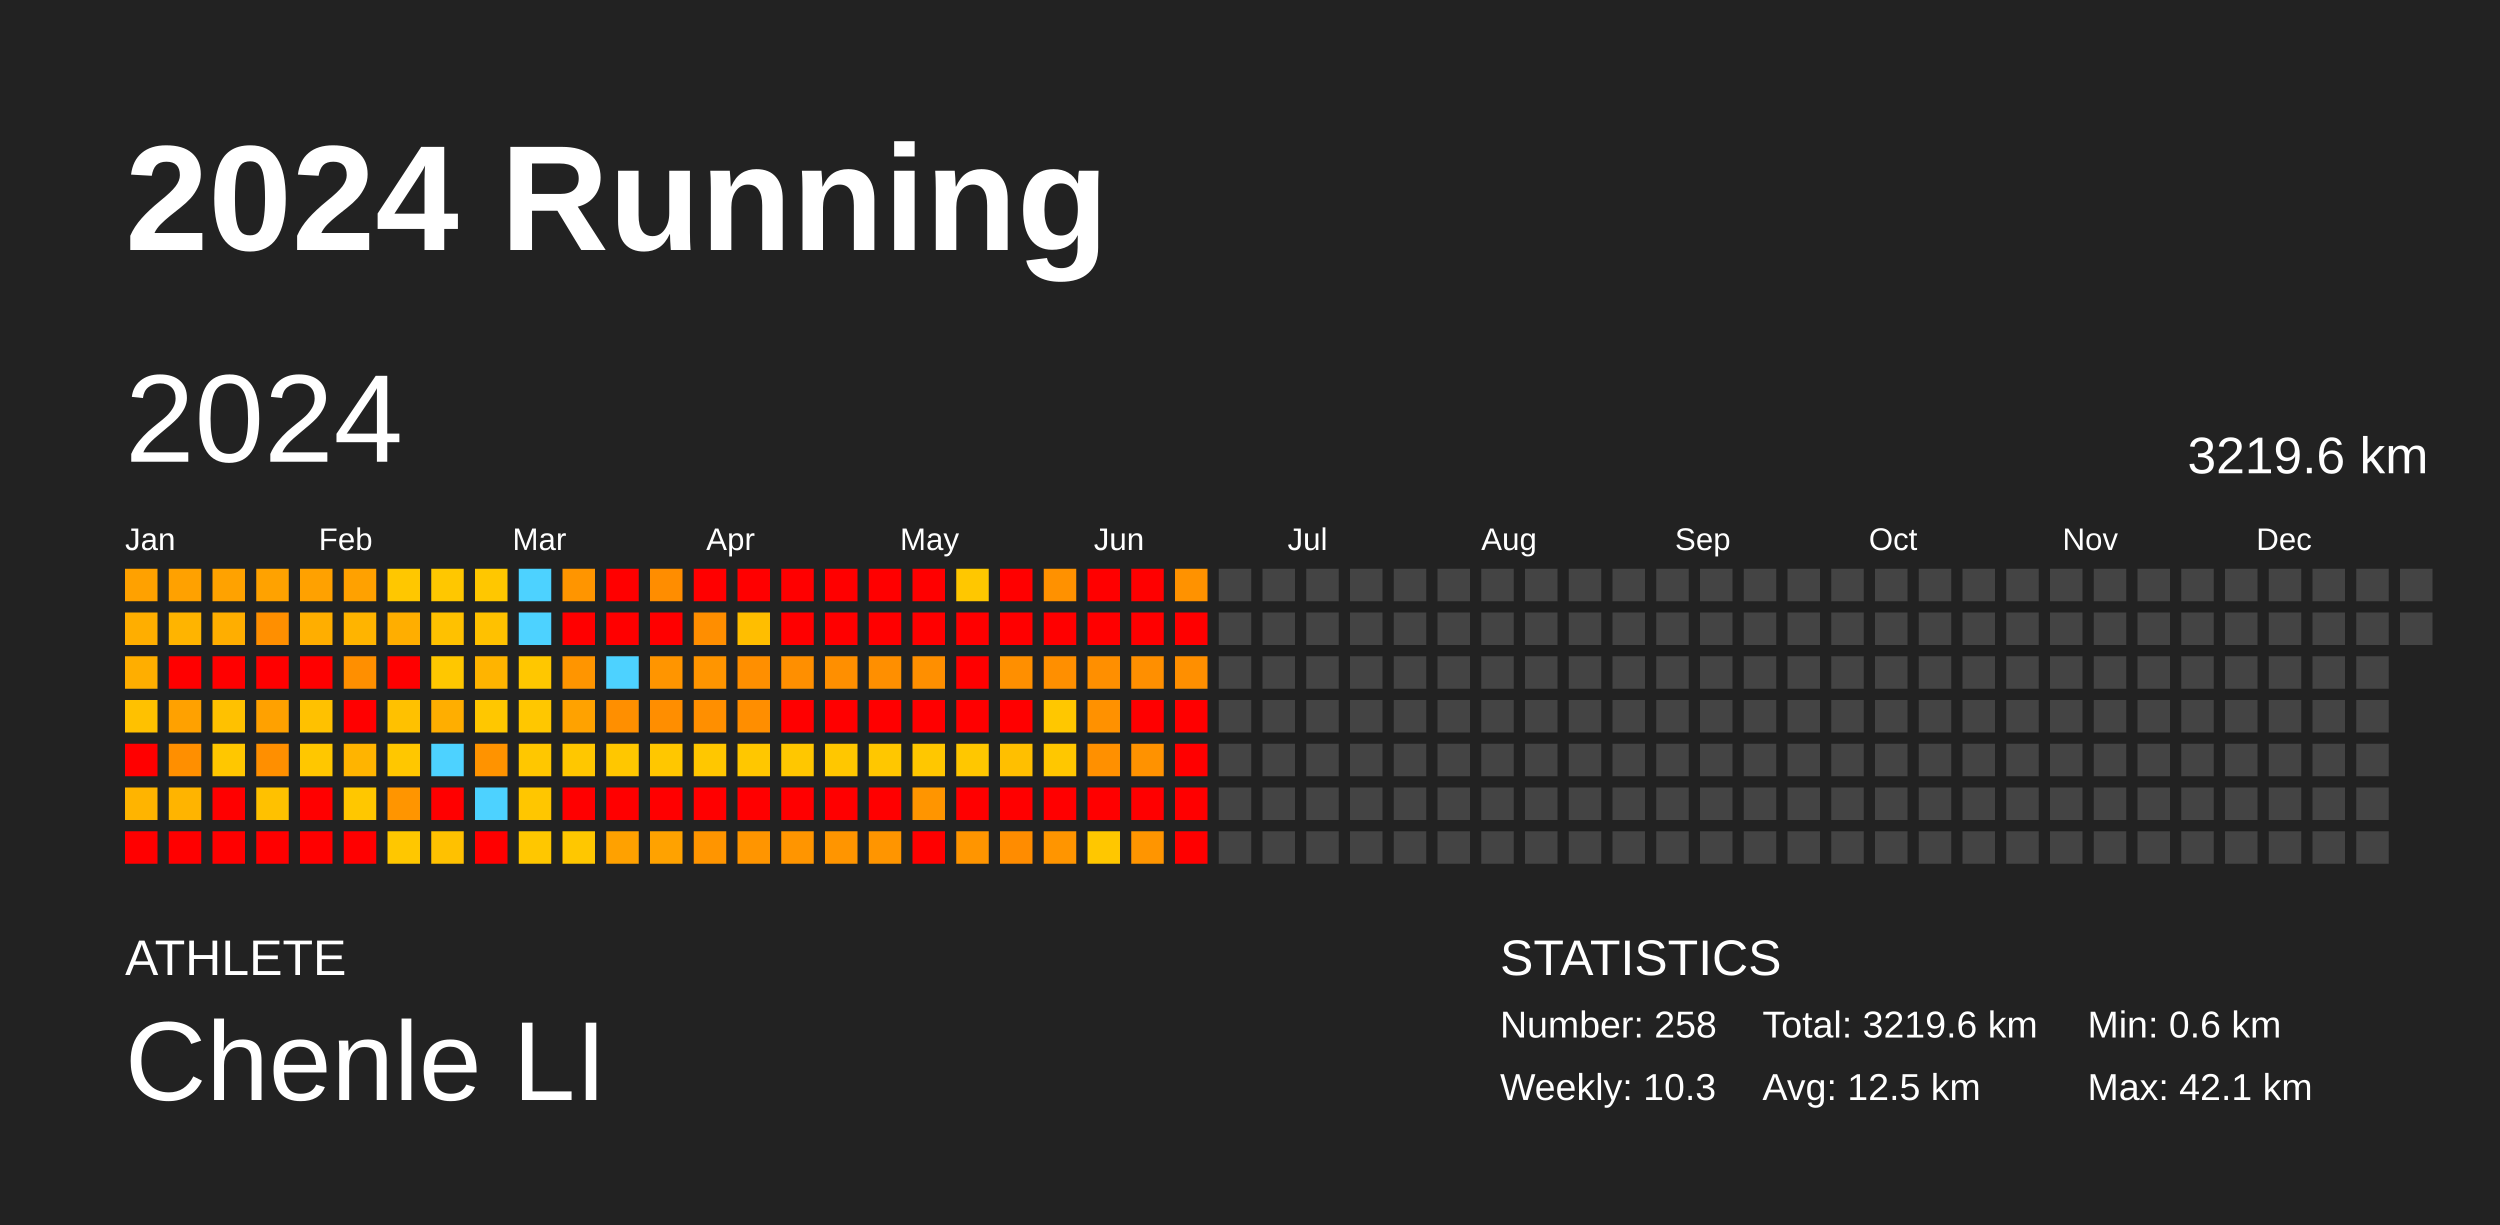
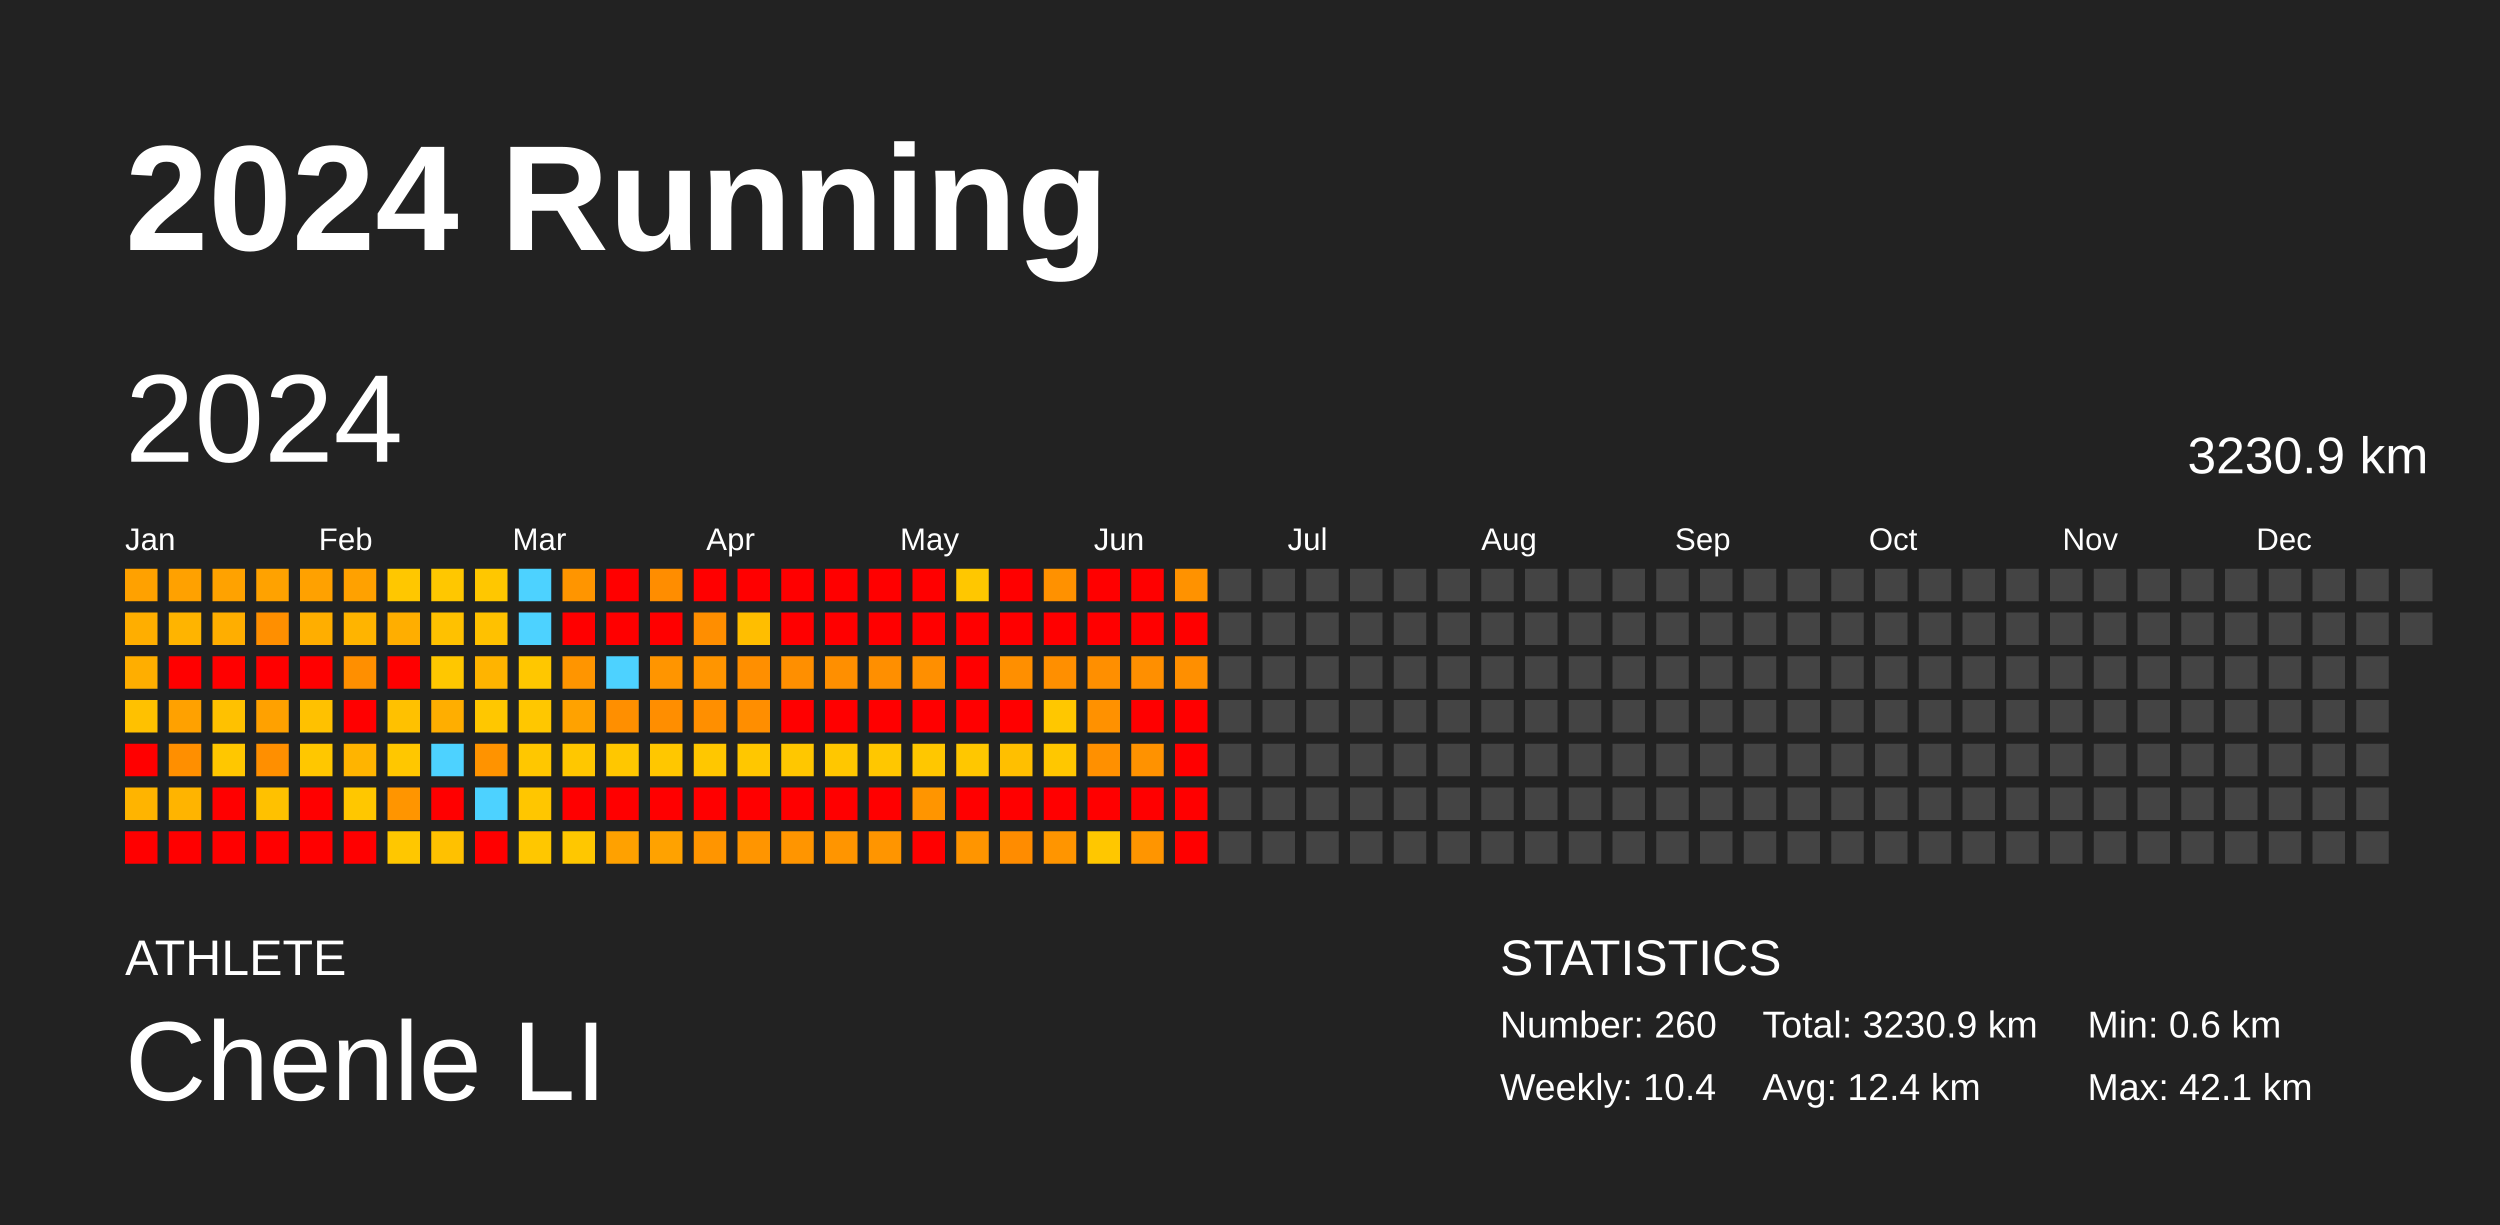
<svg xmlns="http://www.w3.org/2000/svg" baseProfile="full" height="98mm" version="1.1" viewBox="0,0,200,98" width="200mm">
  <defs />
  <rect fill="#222222" height="98" width="200" x="0" y="0" />
  <text fill="#FFFFFF" style="font-size:12px; font-family:Arial; font-weight:bold;" x="10" y="20">2024 Running</text>
  <text fill="#FFFFFF" style="font-size:4px; font-family:Arial" x="10" y="78">ATHLETE</text>
  <text fill="#FFFFFF" style="font-size:9px; font-family:Arial" x="10" y="88">Chenle LI</text>
  <text fill="#FFFFFF" style="font-size:4px; font-family:Arial" x="120" y="78">STATISTICS</text>
-   <text fill="#FFFFFF" style="font-size:3px; font-family:Arial" x="120" y="83">Number: 258</text>
-   <text fill="#FFFFFF" style="font-size:3px; font-family:Arial" x="120" y="88">Weekly: 10.3</text>
-   <text fill="#FFFFFF" style="font-size:3px; font-family:Arial" x="141" y="83">Total: 3219.6 km</text>
-   <text fill="#FFFFFF" style="font-size:3px; font-family:Arial" x="141" y="88">Avg: 12.5 km</text>
+   <text fill="#FFFFFF" style="font-size:3px; font-family:Arial" x="120" y="83">Number: 260</text>
+   <text fill="#FFFFFF" style="font-size:3px; font-family:Arial" x="120" y="88">Weekly: 10.4</text>
+   <text fill="#FFFFFF" style="font-size:3px; font-family:Arial" x="141" y="83">Total: 3230.9 km</text>
+   <text fill="#FFFFFF" style="font-size:3px; font-family:Arial" x="141" y="88">Avg: 12.4 km</text>
  <text fill="#FFFFFF" style="font-size:3px; font-family:Arial" x="167" y="83">Min: 0.6 km</text>
  <text fill="#FFFFFF" style="font-size:3px; font-family:Arial" x="167" y="88">Max: 42.1 km</text>
  <text dominant-baseline="hanging" fill="#FFFFFF" style="font-size:10.0px; font-family:Arial;" x="10" y="30">2024</text>
-   <text dominant-baseline="hanging" fill="#FFFFFF" style="font-size:4.125px; font-family:Arial;" x="175" y="35">3219.6 km</text>
+   <text dominant-baseline="hanging" fill="#FFFFFF" style="font-size:4.125px; font-family:Arial;" x="175" y="35">3230.9 km</text>
  <text fill="#FFFFFF" style="font-size:2.5px; font-family:Arial" x="10.0" y="44">Jan</text>
  <text fill="#FFFFFF" style="font-size:2.5px; font-family:Arial" x="25.5" y="44">Feb</text>
  <text fill="#FFFFFF" style="font-size:2.5px; font-family:Arial" x="41.0" y="44">Mar</text>
  <text fill="#FFFFFF" style="font-size:2.5px; font-family:Arial" x="56.5" y="44">Apr</text>
  <text fill="#FFFFFF" style="font-size:2.5px; font-family:Arial" x="72.0" y="44">May</text>
  <text fill="#FFFFFF" style="font-size:2.5px; font-family:Arial" x="87.5" y="44">Jun</text>
  <text fill="#FFFFFF" style="font-size:2.5px; font-family:Arial" x="103.0" y="44">Jul</text>
  <text fill="#FFFFFF" style="font-size:2.5px; font-family:Arial" x="118.5" y="44">Aug</text>
  <text fill="#FFFFFF" style="font-size:2.5px; font-family:Arial" x="134.0" y="44">Sep</text>
  <text fill="#FFFFFF" style="font-size:2.5px; font-family:Arial" x="149.5" y="44">Oct</text>
  <text fill="#FFFFFF" style="font-size:2.5px; font-family:Arial" x="165.0" y="44">Nov</text>
  <text fill="#FFFFFF" style="font-size:2.5px; font-family:Arial" x="180.5" y="44">Dec</text>
  <rect fill="#ffa100" height="2.6" width="2.6" x="10.0" y="45.5" />
  <rect fill="#ffae00" height="2.6" width="2.6" x="10.0" y="49.0" />
  <rect fill="#ffae00" height="2.6" width="2.6" x="10.0" y="52.5" />
  <rect fill="#ffc100" height="2.6" width="2.6" x="10.0" y="56.0" />
  <rect fill="red" height="2.6" width="2.6" x="10.0" y="59.5" />
  <rect fill="#ffb400" height="2.6" width="2.6" x="10.0" y="63.0" />
  <rect fill="red" height="2.6" width="2.6" x="10.0" y="66.5" />
  <rect fill="#ffa100" height="2.6" width="2.6" x="13.5" y="45.5" />
  <rect fill="#ffb400" height="2.6" width="2.6" x="13.5" y="49.0" />
  <rect fill="red" height="2.6" width="2.6" x="13.5" y="52.5" />
  <rect fill="#ffa100" height="2.6" width="2.6" x="13.5" y="56.0" />
  <rect fill="#ff8f00" height="2.6" width="2.6" x="13.5" y="59.5" />
  <rect fill="#ffb400" height="2.6" width="2.6" x="13.5" y="63.0" />
  <rect fill="red" height="2.6" width="2.6" x="13.5" y="66.5" />
  <rect fill="#ffa200" height="2.6" width="2.6" x="17.0" y="45.5" />
  <rect fill="#ffae00" height="2.6" width="2.6" x="17.0" y="49.0" />
  <rect fill="red" height="2.6" width="2.6" x="17.0" y="52.5" />
  <rect fill="#ffc100" height="2.6" width="2.6" x="17.0" y="56.0" />
  <rect fill="#ffc700" height="2.6" width="2.6" x="17.0" y="59.5" />
  <rect fill="red" height="2.6" width="2.6" x="17.0" y="63.0" />
  <rect fill="red" height="2.6" width="2.6" x="17.0" y="66.5" />
  <rect fill="#ffa200" height="2.6" width="2.6" x="20.5" y="45.5" />
  <rect fill="#ff8f00" height="2.6" width="2.6" x="20.5" y="49.0" />
  <rect fill="red" height="2.6" width="2.6" x="20.5" y="52.5" />
  <rect fill="#ffa100" height="2.6" width="2.6" x="20.5" y="56.0" />
  <rect fill="#ff8f00" height="2.6" width="2.6" x="20.5" y="59.5" />
  <rect fill="#ffc100" height="2.6" width="2.6" x="20.5" y="63.0" />
  <rect fill="red" height="2.6" width="2.6" x="20.5" y="66.5" />
  <rect fill="#ffa100" height="2.6" width="2.6" x="24.0" y="45.5" />
  <rect fill="#ffae00" height="2.6" width="2.6" x="24.0" y="49.0" />
  <rect fill="red" height="2.6" width="2.6" x="24.0" y="52.5" />
  <rect fill="#ffc100" height="2.6" width="2.6" x="24.0" y="56.0" />
  <rect fill="#ffc700" height="2.6" width="2.6" x="24.0" y="59.5" />
  <rect fill="red" height="2.6" width="2.6" x="24.0" y="63.0" />
  <rect fill="red" height="2.6" width="2.6" x="24.0" y="66.5" />
  <rect fill="#ffa100" height="2.6" width="2.6" x="27.5" y="45.5" />
  <rect fill="#ffb400" height="2.6" width="2.6" x="27.5" y="49.0" />
  <rect fill="#ff8f00" height="2.6" width="2.6" x="27.5" y="52.5" />
  <rect fill="red" height="2.6" width="2.6" x="27.5" y="56.0" />
  <rect fill="#ffb400" height="2.6" width="2.6" x="27.5" y="59.5" />
  <rect fill="#ffc700" height="2.6" width="2.6" x="27.5" y="63.0" />
  <rect fill="red" height="2.6" width="2.6" x="27.5" y="66.5" />
  <rect fill="#ffc700" height="2.6" width="2.6" x="31.0" y="45.5" />
  <rect fill="#ffae00" height="2.6" width="2.6" x="31.0" y="49.0" />
  <rect fill="red" height="2.6" width="2.6" x="31.0" y="52.5" />
  <rect fill="#ffc100" height="2.6" width="2.6" x="31.0" y="56.0" />
  <rect fill="#ffc700" height="2.6" width="2.6" x="31.0" y="59.5" />
  <rect fill="#ff9500" height="2.6" width="2.6" x="31.0" y="63.0" />
  <rect fill="#ffc700" height="2.6" width="2.6" x="31.0" y="66.5" />
  <rect fill="#ffc700" height="2.6" width="2.6" x="34.5" y="45.5" />
  <rect fill="#ffc100" height="2.6" width="2.6" x="34.5" y="49.0" />
  <rect fill="#ffc700" height="2.6" width="2.6" x="34.5" y="52.5" />
  <rect fill="#ffae00" height="2.6" width="2.6" x="34.5" y="56.0" />
  <rect fill="#4dd2ff" height="2.6" width="2.6" x="34.5" y="59.5" />
  <rect fill="red" height="2.6" width="2.6" x="34.5" y="63.0" />
  <rect fill="#ffc100" height="2.6" width="2.6" x="34.5" y="66.5" />
  <rect fill="#ffc700" height="2.6" width="2.6" x="38.0" y="45.5" />
  <rect fill="#ffc100" height="2.6" width="2.6" x="38.0" y="49.0" />
  <rect fill="#ffb400" height="2.6" width="2.6" x="38.0" y="52.5" />
  <rect fill="#ffc700" height="2.6" width="2.6" x="38.0" y="56.0" />
  <rect fill="#ff9300" height="2.6" width="2.6" x="38.0" y="59.5" />
  <rect fill="#4dd2ff" height="2.6" width="2.6" x="38.0" y="63.0" />
  <rect fill="red" height="2.6" width="2.6" x="38.0" y="66.5" />
  <rect fill="#4dd2ff" height="2.6" width="2.6" x="41.5" y="45.5" />
  <rect fill="#4dd2ff" height="2.6" width="2.6" x="41.5" y="49.0" />
  <rect fill="#ffc700" height="2.6" width="2.6" x="41.5" y="52.5" />
  <rect fill="#ffc700" height="2.6" width="2.6" x="41.5" y="56.0" />
  <rect fill="#ffc700" height="2.6" width="2.6" x="41.5" y="59.5" />
  <rect fill="#ffc600" height="2.6" width="2.6" x="41.5" y="63.0" />
  <rect fill="#ffc700" height="2.6" width="2.6" x="41.5" y="66.5" />
  <rect fill="#ff9500" height="2.6" width="2.6" x="45.0" y="45.5" />
  <rect fill="red" height="2.6" width="2.6" x="45.0" y="49.0" />
  <rect fill="#ff9500" height="2.6" width="2.6" x="45.0" y="52.5" />
  <rect fill="#ffa200" height="2.6" width="2.6" x="45.0" y="56.0" />
  <rect fill="#ffc700" height="2.6" width="2.6" x="45.0" y="59.5" />
  <rect fill="red" height="2.6" width="2.6" x="45.0" y="63.0" />
  <rect fill="#ffc700" height="2.6" width="2.6" x="45.0" y="66.5" />
  <rect fill="red" height="2.6" width="2.6" x="48.5" y="45.5" />
  <rect fill="red" height="2.6" width="2.6" x="48.5" y="49.0" />
  <rect fill="#4dd2ff" height="2.6" width="2.6" x="48.5" y="52.5" />
  <rect fill="#ff8f00" height="2.6" width="2.6" x="48.5" y="56.0" />
  <rect fill="#ffc700" height="2.6" width="2.6" x="48.5" y="59.5" />
  <rect fill="red" height="2.6" width="2.6" x="48.5" y="63.0" />
  <rect fill="#ffa100" height="2.6" width="2.6" x="48.5" y="66.5" />
  <rect fill="#ff8d00" height="2.6" width="2.6" x="52.0" y="45.5" />
  <rect fill="red" height="2.6" width="2.6" x="52.0" y="49.0" />
  <rect fill="#ff9500" height="2.6" width="2.6" x="52.0" y="52.5" />
  <rect fill="#ff8e00" height="2.6" width="2.6" x="52.0" y="56.0" />
  <rect fill="#ffc700" height="2.6" width="2.6" x="52.0" y="59.5" />
  <rect fill="red" height="2.6" width="2.6" x="52.0" y="63.0" />
  <rect fill="#ffa200" height="2.6" width="2.6" x="52.0" y="66.5" />
  <rect fill="red" height="2.6" width="2.6" x="55.5" y="45.5" />
  <rect fill="#ff8e00" height="2.6" width="2.6" x="55.5" y="49.0" />
  <rect fill="#ff9500" height="2.6" width="2.6" x="55.5" y="52.5" />
  <rect fill="#ff8f00" height="2.6" width="2.6" x="55.5" y="56.0" />
  <rect fill="#ffc700" height="2.6" width="2.6" x="55.5" y="59.5" />
  <rect fill="red" height="2.6" width="2.6" x="55.5" y="63.0" />
  <rect fill="#ff9500" height="2.6" width="2.6" x="55.5" y="66.5" />
  <rect fill="red" height="2.6" width="2.6" x="59.0" y="45.5" />
  <rect fill="#ffbe00" height="2.6" width="2.6" x="59.0" y="49.0" />
  <rect fill="#ff8f00" height="2.6" width="2.6" x="59.0" y="52.5" />
  <rect fill="#ff8e00" height="2.6" width="2.6" x="59.0" y="56.0" />
  <rect fill="#ffc700" height="2.6" width="2.6" x="59.0" y="59.5" />
  <rect fill="red" height="2.6" width="2.6" x="59.0" y="63.0" />
  <rect fill="#ff9500" height="2.6" width="2.6" x="59.0" y="66.5" />
  <rect fill="red" height="2.6" width="2.6" x="62.5" y="45.5" />
  <rect fill="red" height="2.6" width="2.6" x="62.5" y="49.0" />
  <rect fill="#ff8f00" height="2.6" width="2.6" x="62.5" y="52.5" />
  <rect fill="red" height="2.6" width="2.6" x="62.5" y="56.0" />
  <rect fill="#ffc700" height="2.6" width="2.6" x="62.5" y="59.5" />
  <rect fill="red" height="2.6" width="2.6" x="62.5" y="63.0" />
  <rect fill="#ff9500" height="2.6" width="2.6" x="62.5" y="66.5" />
  <rect fill="red" height="2.6" width="2.6" x="66.0" y="45.5" />
  <rect fill="red" height="2.6" width="2.6" x="66.0" y="49.0" />
  <rect fill="#ff8f00" height="2.6" width="2.6" x="66.0" y="52.5" />
  <rect fill="red" height="2.6" width="2.6" x="66.0" y="56.0" />
  <rect fill="#ffc700" height="2.6" width="2.6" x="66.0" y="59.5" />
  <rect fill="red" height="2.6" width="2.6" x="66.0" y="63.0" />
  <rect fill="#ff9500" height="2.6" width="2.6" x="66.0" y="66.5" />
  <rect fill="red" height="2.6" width="2.6" x="69.5" y="45.5" />
  <rect fill="red" height="2.6" width="2.6" x="69.5" y="49.0" />
  <rect fill="#ff8f00" height="2.6" width="2.6" x="69.5" y="52.5" />
  <rect fill="red" height="2.6" width="2.6" x="69.5" y="56.0" />
  <rect fill="#ffc700" height="2.6" width="2.6" x="69.5" y="59.5" />
  <rect fill="red" height="2.6" width="2.6" x="69.5" y="63.0" />
  <rect fill="#ff9500" height="2.6" width="2.6" x="69.5" y="66.5" />
  <rect fill="red" height="2.6" width="2.6" x="73.0" y="45.5" />
  <rect fill="red" height="2.6" width="2.6" x="73.0" y="49.0" />
  <rect fill="#ff8f00" height="2.6" width="2.6" x="73.0" y="52.5" />
  <rect fill="red" height="2.6" width="2.6" x="73.0" y="56.0" />
  <rect fill="#ffc700" height="2.6" width="2.6" x="73.0" y="59.5" />
  <rect fill="#ff9500" height="2.6" width="2.6" x="73.0" y="63.0" />
  <rect fill="red" height="2.6" width="2.6" x="73.0" y="66.5" />
  <rect fill="#ffc700" height="2.6" width="2.6" x="76.5" y="45.5" />
  <rect fill="red" height="2.6" width="2.6" x="76.5" y="49.0" />
  <rect fill="red" height="2.6" width="2.6" x="76.5" y="52.5" />
  <rect fill="red" height="2.6" width="2.6" x="76.5" y="56.0" />
  <rect fill="#ffc700" height="2.6" width="2.6" x="76.5" y="59.5" />
  <rect fill="red" height="2.6" width="2.6" x="76.5" y="63.0" />
  <rect fill="#ff9500" height="2.6" width="2.6" x="76.5" y="66.5" />
  <rect fill="red" height="2.6" width="2.6" x="80.0" y="45.5" />
  <rect fill="red" height="2.6" width="2.6" x="80.0" y="49.0" />
  <rect fill="#ff8f00" height="2.6" width="2.6" x="80.0" y="52.5" />
  <rect fill="red" height="2.6" width="2.6" x="80.0" y="56.0" />
  <rect fill="#ffbf00" height="2.6" width="2.6" x="80.0" y="59.5" />
  <rect fill="red" height="2.6" width="2.6" x="80.0" y="63.0" />
  <rect fill="#ff8c00" height="2.6" width="2.6" x="80.0" y="66.5" />
  <rect fill="#ff9100" height="2.6" width="2.6" x="83.5" y="45.5" />
  <rect fill="red" height="2.6" width="2.6" x="83.5" y="49.0" />
  <rect fill="#ff8f00" height="2.6" width="2.6" x="83.5" y="52.5" />
  <rect fill="#ffc700" height="2.6" width="2.6" x="83.5" y="56.0" />
  <rect fill="#ffc700" height="2.6" width="2.6" x="83.5" y="59.5" />
  <rect fill="red" height="2.6" width="2.6" x="83.5" y="63.0" />
  <rect fill="#ff9500" height="2.6" width="2.6" x="83.5" y="66.5" />
  <rect fill="red" height="2.6" width="2.6" x="87.0" y="45.5" />
  <rect fill="red" height="2.6" width="2.6" x="87.0" y="49.0" />
  <rect fill="#ff8f00" height="2.6" width="2.6" x="87.0" y="52.5" />
  <rect fill="#ff9100" height="2.6" width="2.6" x="87.0" y="56.0" />
  <rect fill="#ff9000" height="2.6" width="2.6" x="87.0" y="59.5" />
  <rect fill="red" height="2.6" width="2.6" x="87.0" y="63.0" />
  <rect fill="#ffc700" height="2.6" width="2.6" x="87.0" y="66.5" />
  <rect fill="red" height="2.6" width="2.6" x="90.5" y="45.5" />
  <rect fill="red" height="2.6" width="2.6" x="90.5" y="49.0" />
  <rect fill="#ff8f00" height="2.6" width="2.6" x="90.5" y="52.5" />
  <rect fill="red" height="2.6" width="2.6" x="90.5" y="56.0" />
  <rect fill="#ff9200" height="2.6" width="2.6" x="90.5" y="59.5" />
  <rect fill="red" height="2.6" width="2.6" x="90.5" y="63.0" />
  <rect fill="#ff9500" height="2.6" width="2.6" x="90.5" y="66.5" />
  <rect fill="#ff9200" height="2.6" width="2.6" x="94.0" y="45.5" />
  <rect fill="red" height="2.6" width="2.6" x="94.0" y="49.0" />
  <rect fill="#ff8f00" height="2.6" width="2.6" x="94.0" y="52.5" />
  <rect fill="red" height="2.6" width="2.6" x="94.0" y="56.0" />
  <rect fill="red" height="2.6" width="2.6" x="94.0" y="59.5" />
  <rect fill="red" height="2.6" width="2.6" x="94.0" y="63.0" />
  <rect fill="red" height="2.6" width="2.6" x="94.0" y="66.5" />
  <rect fill="#444444" height="2.6" width="2.6" x="97.5" y="45.5" />
  <rect fill="#444444" height="2.6" width="2.6" x="97.5" y="49.0" />
  <rect fill="#444444" height="2.6" width="2.6" x="97.5" y="52.5" />
  <rect fill="#444444" height="2.6" width="2.6" x="97.5" y="56.0" />
  <rect fill="#444444" height="2.6" width="2.6" x="97.5" y="59.5" />
  <rect fill="#444444" height="2.6" width="2.6" x="97.5" y="63.0" />
  <rect fill="#444444" height="2.6" width="2.6" x="97.5" y="66.5" />
  <rect fill="#444444" height="2.6" width="2.6" x="101.0" y="45.5" />
  <rect fill="#444444" height="2.6" width="2.6" x="101.0" y="49.0" />
  <rect fill="#444444" height="2.6" width="2.6" x="101.0" y="52.5" />
  <rect fill="#444444" height="2.6" width="2.6" x="101.0" y="56.0" />
  <rect fill="#444444" height="2.6" width="2.6" x="101.0" y="59.5" />
  <rect fill="#444444" height="2.6" width="2.6" x="101.0" y="63.0" />
  <rect fill="#444444" height="2.6" width="2.6" x="101.0" y="66.5" />
  <rect fill="#444444" height="2.6" width="2.6" x="104.5" y="45.5" />
  <rect fill="#444444" height="2.6" width="2.6" x="104.5" y="49.0" />
  <rect fill="#444444" height="2.6" width="2.6" x="104.5" y="52.5" />
  <rect fill="#444444" height="2.6" width="2.6" x="104.5" y="56.0" />
  <rect fill="#444444" height="2.6" width="2.6" x="104.5" y="59.5" />
  <rect fill="#444444" height="2.6" width="2.6" x="104.5" y="63.0" />
  <rect fill="#444444" height="2.6" width="2.6" x="104.5" y="66.5" />
  <rect fill="#444444" height="2.6" width="2.6" x="108.0" y="45.5" />
  <rect fill="#444444" height="2.6" width="2.6" x="108.0" y="49.0" />
  <rect fill="#444444" height="2.6" width="2.6" x="108.0" y="52.5" />
  <rect fill="#444444" height="2.6" width="2.6" x="108.0" y="56.0" />
  <rect fill="#444444" height="2.6" width="2.6" x="108.0" y="59.5" />
  <rect fill="#444444" height="2.6" width="2.6" x="108.0" y="63.0" />
  <rect fill="#444444" height="2.6" width="2.6" x="108.0" y="66.5" />
  <rect fill="#444444" height="2.6" width="2.6" x="111.5" y="45.5" />
  <rect fill="#444444" height="2.6" width="2.6" x="111.5" y="49.0" />
  <rect fill="#444444" height="2.6" width="2.6" x="111.5" y="52.5" />
  <rect fill="#444444" height="2.6" width="2.6" x="111.5" y="56.0" />
  <rect fill="#444444" height="2.6" width="2.6" x="111.5" y="59.5" />
  <rect fill="#444444" height="2.6" width="2.6" x="111.5" y="63.0" />
  <rect fill="#444444" height="2.6" width="2.6" x="111.5" y="66.5" />
  <rect fill="#444444" height="2.6" width="2.6" x="115.0" y="45.5" />
  <rect fill="#444444" height="2.6" width="2.6" x="115.0" y="49.0" />
  <rect fill="#444444" height="2.6" width="2.6" x="115.0" y="52.5" />
  <rect fill="#444444" height="2.6" width="2.6" x="115.0" y="56.0" />
  <rect fill="#444444" height="2.6" width="2.6" x="115.0" y="59.5" />
  <rect fill="#444444" height="2.6" width="2.6" x="115.0" y="63.0" />
  <rect fill="#444444" height="2.6" width="2.6" x="115.0" y="66.5" />
  <rect fill="#444444" height="2.6" width="2.6" x="118.5" y="45.5" />
  <rect fill="#444444" height="2.6" width="2.6" x="118.5" y="49.0" />
  <rect fill="#444444" height="2.6" width="2.6" x="118.5" y="52.5" />
  <rect fill="#444444" height="2.6" width="2.6" x="118.5" y="56.0" />
  <rect fill="#444444" height="2.6" width="2.6" x="118.5" y="59.5" />
  <rect fill="#444444" height="2.6" width="2.6" x="118.5" y="63.0" />
  <rect fill="#444444" height="2.6" width="2.6" x="118.5" y="66.5" />
  <rect fill="#444444" height="2.6" width="2.6" x="122.0" y="45.5" />
  <rect fill="#444444" height="2.6" width="2.6" x="122.0" y="49.0" />
  <rect fill="#444444" height="2.6" width="2.6" x="122.0" y="52.5" />
  <rect fill="#444444" height="2.6" width="2.6" x="122.0" y="56.0" />
  <rect fill="#444444" height="2.6" width="2.6" x="122.0" y="59.5" />
  <rect fill="#444444" height="2.6" width="2.6" x="122.0" y="63.0" />
  <rect fill="#444444" height="2.6" width="2.6" x="122.0" y="66.5" />
  <rect fill="#444444" height="2.6" width="2.6" x="125.5" y="45.5" />
  <rect fill="#444444" height="2.6" width="2.6" x="125.5" y="49.0" />
  <rect fill="#444444" height="2.6" width="2.6" x="125.5" y="52.5" />
  <rect fill="#444444" height="2.6" width="2.6" x="125.5" y="56.0" />
  <rect fill="#444444" height="2.6" width="2.6" x="125.5" y="59.5" />
  <rect fill="#444444" height="2.6" width="2.6" x="125.5" y="63.0" />
  <rect fill="#444444" height="2.6" width="2.6" x="125.5" y="66.5" />
  <rect fill="#444444" height="2.6" width="2.6" x="129.0" y="45.5" />
  <rect fill="#444444" height="2.6" width="2.6" x="129.0" y="49.0" />
  <rect fill="#444444" height="2.6" width="2.6" x="129.0" y="52.5" />
  <rect fill="#444444" height="2.6" width="2.6" x="129.0" y="56.0" />
  <rect fill="#444444" height="2.6" width="2.6" x="129.0" y="59.5" />
  <rect fill="#444444" height="2.6" width="2.6" x="129.0" y="63.0" />
  <rect fill="#444444" height="2.6" width="2.6" x="129.0" y="66.5" />
  <rect fill="#444444" height="2.6" width="2.6" x="132.5" y="45.5" />
  <rect fill="#444444" height="2.6" width="2.6" x="132.5" y="49.0" />
  <rect fill="#444444" height="2.6" width="2.6" x="132.5" y="52.5" />
  <rect fill="#444444" height="2.6" width="2.6" x="132.5" y="56.0" />
  <rect fill="#444444" height="2.6" width="2.6" x="132.5" y="59.5" />
  <rect fill="#444444" height="2.6" width="2.6" x="132.5" y="63.0" />
  <rect fill="#444444" height="2.6" width="2.6" x="132.5" y="66.5" />
  <rect fill="#444444" height="2.6" width="2.6" x="136.0" y="45.5" />
  <rect fill="#444444" height="2.6" width="2.6" x="136.0" y="49.0" />
  <rect fill="#444444" height="2.6" width="2.6" x="136.0" y="52.5" />
  <rect fill="#444444" height="2.6" width="2.6" x="136.0" y="56.0" />
  <rect fill="#444444" height="2.6" width="2.6" x="136.0" y="59.5" />
  <rect fill="#444444" height="2.6" width="2.6" x="136.0" y="63.0" />
  <rect fill="#444444" height="2.6" width="2.6" x="136.0" y="66.5" />
  <rect fill="#444444" height="2.6" width="2.6" x="139.5" y="45.5" />
  <rect fill="#444444" height="2.6" width="2.6" x="139.5" y="49.0" />
  <rect fill="#444444" height="2.6" width="2.6" x="139.5" y="52.5" />
  <rect fill="#444444" height="2.6" width="2.6" x="139.5" y="56.0" />
  <rect fill="#444444" height="2.6" width="2.6" x="139.5" y="59.5" />
  <rect fill="#444444" height="2.6" width="2.6" x="139.5" y="63.0" />
  <rect fill="#444444" height="2.6" width="2.6" x="139.5" y="66.5" />
  <rect fill="#444444" height="2.6" width="2.6" x="143.0" y="45.5" />
  <rect fill="#444444" height="2.6" width="2.6" x="143.0" y="49.0" />
  <rect fill="#444444" height="2.6" width="2.6" x="143.0" y="52.5" />
  <rect fill="#444444" height="2.6" width="2.6" x="143.0" y="56.0" />
  <rect fill="#444444" height="2.6" width="2.6" x="143.0" y="59.5" />
  <rect fill="#444444" height="2.6" width="2.6" x="143.0" y="63.0" />
  <rect fill="#444444" height="2.6" width="2.6" x="143.0" y="66.5" />
  <rect fill="#444444" height="2.6" width="2.6" x="146.5" y="45.5" />
  <rect fill="#444444" height="2.6" width="2.6" x="146.5" y="49.0" />
  <rect fill="#444444" height="2.6" width="2.6" x="146.5" y="52.5" />
  <rect fill="#444444" height="2.6" width="2.6" x="146.5" y="56.0" />
  <rect fill="#444444" height="2.6" width="2.6" x="146.5" y="59.5" />
  <rect fill="#444444" height="2.6" width="2.6" x="146.5" y="63.0" />
  <rect fill="#444444" height="2.6" width="2.6" x="146.5" y="66.5" />
  <rect fill="#444444" height="2.6" width="2.6" x="150.0" y="45.5" />
  <rect fill="#444444" height="2.6" width="2.6" x="150.0" y="49.0" />
  <rect fill="#444444" height="2.6" width="2.6" x="150.0" y="52.5" />
  <rect fill="#444444" height="2.6" width="2.6" x="150.0" y="56.0" />
  <rect fill="#444444" height="2.6" width="2.6" x="150.0" y="59.5" />
  <rect fill="#444444" height="2.6" width="2.6" x="150.0" y="63.0" />
  <rect fill="#444444" height="2.6" width="2.6" x="150.0" y="66.5" />
  <rect fill="#444444" height="2.6" width="2.6" x="153.5" y="45.5" />
  <rect fill="#444444" height="2.6" width="2.6" x="153.5" y="49.0" />
  <rect fill="#444444" height="2.6" width="2.6" x="153.5" y="52.5" />
  <rect fill="#444444" height="2.6" width="2.6" x="153.5" y="56.0" />
  <rect fill="#444444" height="2.6" width="2.6" x="153.5" y="59.5" />
  <rect fill="#444444" height="2.6" width="2.6" x="153.5" y="63.0" />
  <rect fill="#444444" height="2.6" width="2.6" x="153.5" y="66.5" />
  <rect fill="#444444" height="2.6" width="2.6" x="157.0" y="45.5" />
  <rect fill="#444444" height="2.6" width="2.6" x="157.0" y="49.0" />
  <rect fill="#444444" height="2.6" width="2.6" x="157.0" y="52.5" />
  <rect fill="#444444" height="2.6" width="2.6" x="157.0" y="56.0" />
  <rect fill="#444444" height="2.6" width="2.6" x="157.0" y="59.5" />
  <rect fill="#444444" height="2.6" width="2.6" x="157.0" y="63.0" />
  <rect fill="#444444" height="2.6" width="2.6" x="157.0" y="66.5" />
  <rect fill="#444444" height="2.6" width="2.6" x="160.5" y="45.5" />
  <rect fill="#444444" height="2.6" width="2.6" x="160.5" y="49.0" />
  <rect fill="#444444" height="2.6" width="2.6" x="160.5" y="52.5" />
  <rect fill="#444444" height="2.6" width="2.6" x="160.5" y="56.0" />
  <rect fill="#444444" height="2.6" width="2.6" x="160.5" y="59.5" />
  <rect fill="#444444" height="2.6" width="2.6" x="160.5" y="63.0" />
  <rect fill="#444444" height="2.6" width="2.6" x="160.5" y="66.5" />
  <rect fill="#444444" height="2.6" width="2.6" x="164.0" y="45.5" />
  <rect fill="#444444" height="2.6" width="2.6" x="164.0" y="49.0" />
  <rect fill="#444444" height="2.6" width="2.6" x="164.0" y="52.5" />
  <rect fill="#444444" height="2.6" width="2.6" x="164.0" y="56.0" />
  <rect fill="#444444" height="2.6" width="2.6" x="164.0" y="59.5" />
  <rect fill="#444444" height="2.6" width="2.6" x="164.0" y="63.0" />
  <rect fill="#444444" height="2.6" width="2.6" x="164.0" y="66.5" />
  <rect fill="#444444" height="2.6" width="2.6" x="167.5" y="45.5" />
  <rect fill="#444444" height="2.6" width="2.6" x="167.5" y="49.0" />
  <rect fill="#444444" height="2.6" width="2.6" x="167.5" y="52.5" />
  <rect fill="#444444" height="2.6" width="2.6" x="167.5" y="56.0" />
  <rect fill="#444444" height="2.6" width="2.6" x="167.5" y="59.5" />
  <rect fill="#444444" height="2.6" width="2.6" x="167.5" y="63.0" />
  <rect fill="#444444" height="2.6" width="2.6" x="167.5" y="66.5" />
  <rect fill="#444444" height="2.6" width="2.6" x="171.0" y="45.5" />
  <rect fill="#444444" height="2.6" width="2.6" x="171.0" y="49.0" />
  <rect fill="#444444" height="2.6" width="2.6" x="171.0" y="52.5" />
  <rect fill="#444444" height="2.6" width="2.6" x="171.0" y="56.0" />
  <rect fill="#444444" height="2.6" width="2.6" x="171.0" y="59.5" />
  <rect fill="#444444" height="2.6" width="2.6" x="171.0" y="63.0" />
  <rect fill="#444444" height="2.6" width="2.6" x="171.0" y="66.5" />
  <rect fill="#444444" height="2.6" width="2.6" x="174.5" y="45.5" />
  <rect fill="#444444" height="2.6" width="2.6" x="174.5" y="49.0" />
  <rect fill="#444444" height="2.6" width="2.6" x="174.5" y="52.5" />
  <rect fill="#444444" height="2.6" width="2.6" x="174.5" y="56.0" />
  <rect fill="#444444" height="2.6" width="2.6" x="174.5" y="59.5" />
  <rect fill="#444444" height="2.6" width="2.6" x="174.5" y="63.0" />
  <rect fill="#444444" height="2.6" width="2.6" x="174.5" y="66.5" />
  <rect fill="#444444" height="2.6" width="2.6" x="178.0" y="45.5" />
  <rect fill="#444444" height="2.6" width="2.6" x="178.0" y="49.0" />
  <rect fill="#444444" height="2.6" width="2.6" x="178.0" y="52.5" />
  <rect fill="#444444" height="2.6" width="2.6" x="178.0" y="56.0" />
  <rect fill="#444444" height="2.6" width="2.6" x="178.0" y="59.5" />
  <rect fill="#444444" height="2.6" width="2.6" x="178.0" y="63.0" />
  <rect fill="#444444" height="2.6" width="2.6" x="178.0" y="66.5" />
  <rect fill="#444444" height="2.6" width="2.6" x="181.5" y="45.5" />
  <rect fill="#444444" height="2.6" width="2.6" x="181.5" y="49.0" />
  <rect fill="#444444" height="2.6" width="2.6" x="181.5" y="52.5" />
  <rect fill="#444444" height="2.6" width="2.6" x="181.5" y="56.0" />
  <rect fill="#444444" height="2.6" width="2.6" x="181.5" y="59.5" />
  <rect fill="#444444" height="2.6" width="2.6" x="181.5" y="63.0" />
  <rect fill="#444444" height="2.6" width="2.6" x="181.5" y="66.5" />
  <rect fill="#444444" height="2.6" width="2.6" x="185.0" y="45.5" />
  <rect fill="#444444" height="2.6" width="2.6" x="185.0" y="49.0" />
  <rect fill="#444444" height="2.6" width="2.6" x="185.0" y="52.5" />
  <rect fill="#444444" height="2.6" width="2.6" x="185.0" y="56.0" />
  <rect fill="#444444" height="2.6" width="2.6" x="185.0" y="59.5" />
  <rect fill="#444444" height="2.6" width="2.6" x="185.0" y="63.0" />
  <rect fill="#444444" height="2.6" width="2.6" x="185.0" y="66.5" />
  <rect fill="#444444" height="2.6" width="2.6" x="188.5" y="45.5" />
  <rect fill="#444444" height="2.6" width="2.6" x="188.5" y="49.0" />
  <rect fill="#444444" height="2.6" width="2.6" x="188.5" y="52.5" />
  <rect fill="#444444" height="2.6" width="2.6" x="188.5" y="56.0" />
  <rect fill="#444444" height="2.6" width="2.6" x="188.5" y="59.5" />
  <rect fill="#444444" height="2.6" width="2.6" x="188.5" y="63.0" />
  <rect fill="#444444" height="2.6" width="2.6" x="188.5" y="66.5" />
  <rect fill="#444444" height="2.6" width="2.6" x="192.0" y="45.5" />
  <rect fill="#444444" height="2.6" width="2.6" x="192.0" y="49.0" />
</svg>
